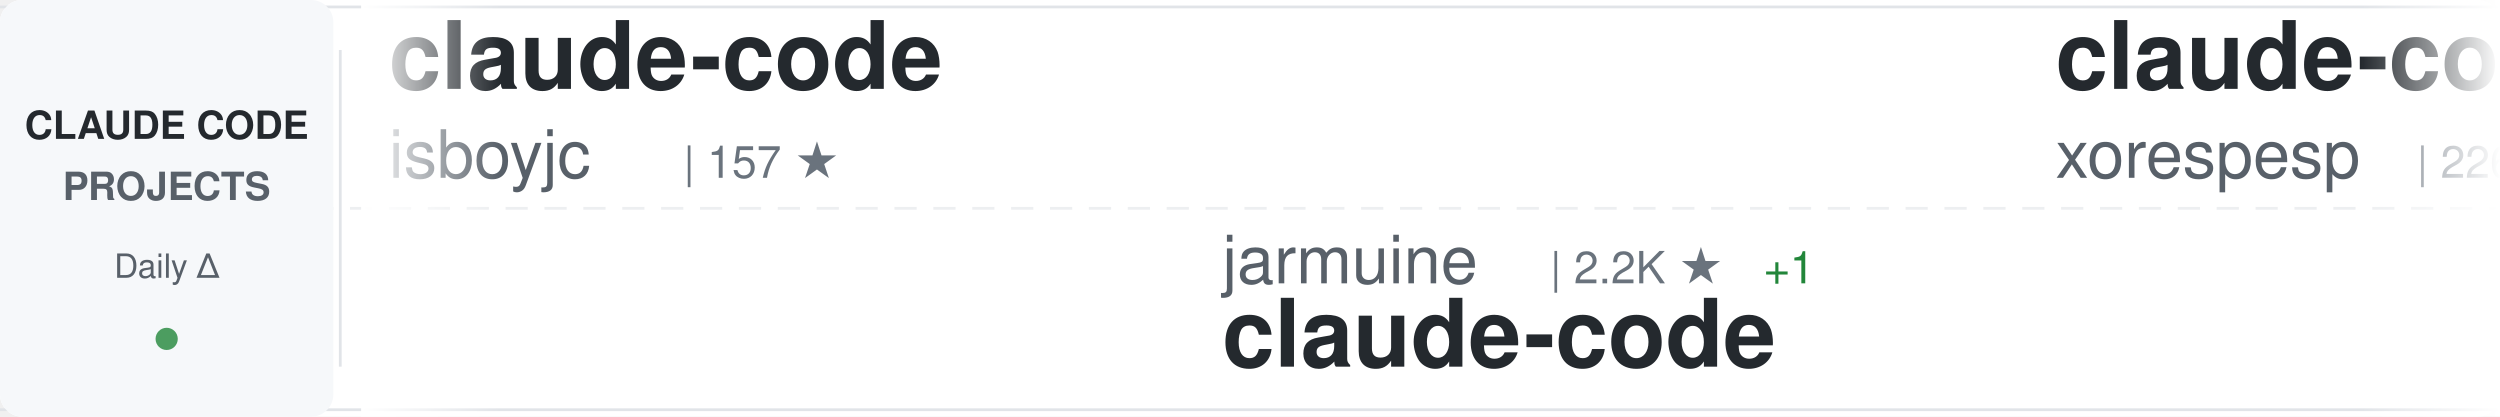
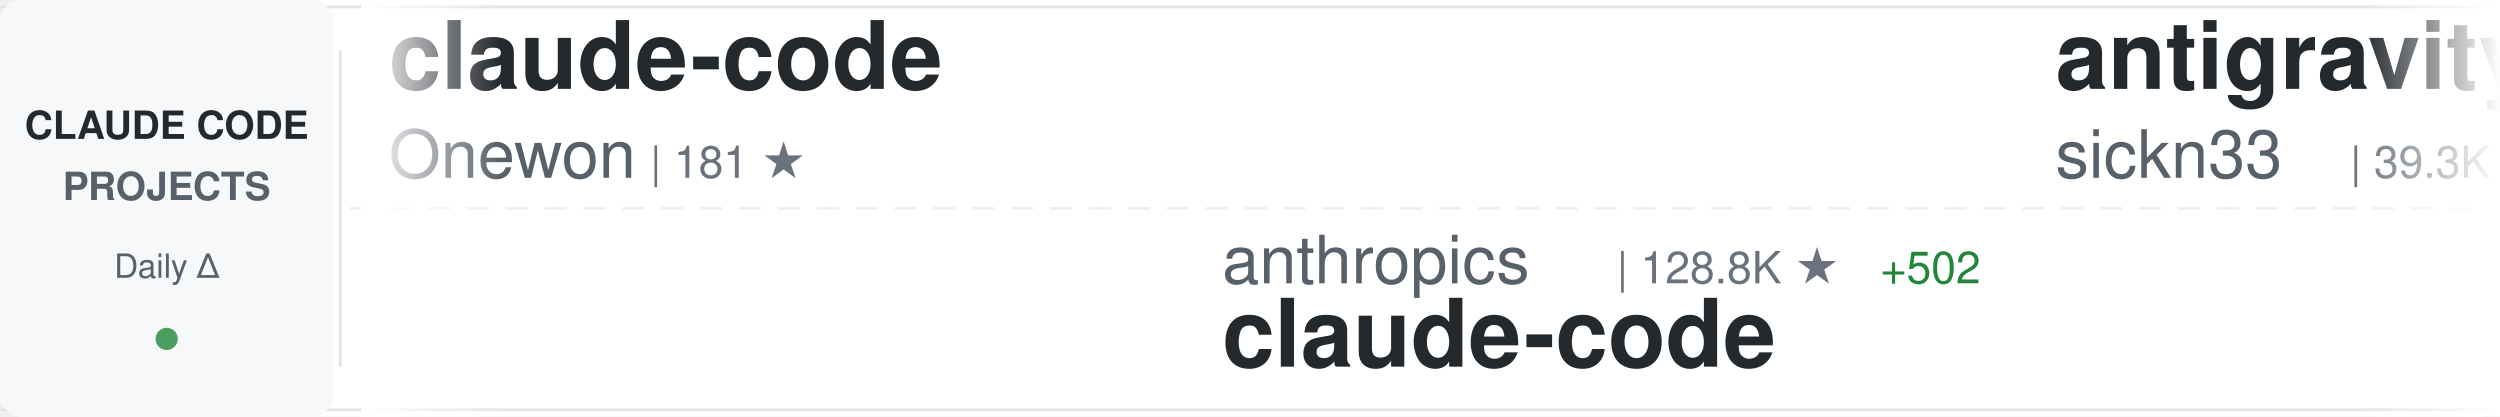
<svg xmlns="http://www.w3.org/2000/svg" width="900" height="150">
  <defs>
    <linearGradient id="awesomeLeftFade" x1="0%" y1="0%" x2="100%" y2="0%">
      <stop offset="0%" style="stop-color:#ffffff;stop-opacity:1" />
      <stop offset="100%" style="stop-color:#ffffff;stop-opacity:0" />
    </linearGradient>
    <linearGradient id="awesomeRightFade" x1="0%" y1="0%" x2="100%" y2="0%">
      <stop offset="0%" style="stop-color:#ffffff;stop-opacity:0" />
      <stop offset="100%" style="stop-color:#ffffff;stop-opacity:1" />
    </linearGradient>
  </defs>
  <rect width="900" height="150" fill="#ffffff" rx="8" />
  <rect x="0" y="2" width="900" height="1" fill="#e1e4e8" />
  <rect x="0" y="147" width="900" height="1" fill="#e1e4e8" />
  <line x1="0" y1="75" x2="900" y2="75" stroke="#e1e4e8" stroke-width="1" stroke-dasharray="8 6" opacity="0.6" />
  <rect x="0" y="0" width="120" height="150" fill="#f6f8fa" rx="8" />
  <text x="60" y="50" font-family="-apple-system, BlinkMacSystemFont, 'Segoe UI', Helvetica, Arial, sans-serif" font-size="14" font-weight="600" fill="#24292e" text-anchor="middle">CLAUDE CODE</text>
  <text x="60" y="72" font-family="-apple-system, BlinkMacSystemFont, 'Segoe UI', Helvetica, Arial, sans-serif" font-size="14" font-weight="600" fill="#586069" text-anchor="middle">PROJECTS</text>
  <text x="60" y="100" font-family="-apple-system, BlinkMacSystemFont, 'Segoe UI', Helvetica, Arial, sans-serif" font-size="12" font-weight="500" fill="#586069" text-anchor="middle">Daily Δ</text>
  <circle cx="60" cy="122" r="4" fill="#22863a" opacity="0.8" />
  <rect x="122" y="18" width="1" height="114" fill="#e1e4e8" />
  <clipPath id="awesomeTickerClip">
    <rect x="130" y="0" width="770" height="150" />
  </clipPath>
  <g clip-path="url(#awesomeTickerClip)">
    <g id="awesomeTickerItems">
      <animateTransform attributeName="transform" attributeType="XML" type="translate" from="0 0" to="-3000 0" dur="54s" repeatCount="indefinite" />
      <g transform="translate(0, 0)">
        <text x="140" y="32" font-family="-apple-system, BlinkMacSystemFont, 'Segoe UI', Helvetica, Arial, sans-serif" font-size="34" font-weight="600" fill="#24292e">claude-code</text>
-         <text x="140" y="64" font-family="-apple-system, BlinkMacSystemFont, 'Segoe UI', Helvetica, Arial, sans-serif" font-size="24" font-weight="400" fill="#586069">isboyjc</text>
-         <text x="246" y="64" font-family="-apple-system, BlinkMacSystemFont, 'Segoe UI', Helvetica, Arial, sans-serif" font-size="16" font-weight="500" fill="#6a737d">| 157 ★</text>
+         <text x="140" y="64" font-family="-apple-system, BlinkMacSystemFont, 'Segoe UI', Helvetica, Arial, sans-serif" font-size="24" font-weight="400" fill="#586069">Onewon</text>
+         <text x="234" y="64" font-family="-apple-system, BlinkMacSystemFont, 'Segoe UI', Helvetica, Arial, sans-serif" font-size="16" font-weight="500" fill="#6a737d">| 181 ★</text>
      </g>
      <g transform="translate(300, 0)">
-         <text x="140" y="102" font-family="-apple-system, BlinkMacSystemFont, 'Segoe UI', Helvetica, Arial, sans-serif" font-size="24" font-weight="400" fill="#586069">jarmuine</text>
-         <text x="258" y="102" font-family="-apple-system, BlinkMacSystemFont, 'Segoe UI', Helvetica, Arial, sans-serif" font-size="16" font-weight="500" fill="#6a737d">| 2.2K ★</text>
-         <text x="335" y="102" font-family="-apple-system, BlinkMacSystemFont, 'Segoe UI', Helvetica, Arial, sans-serif" font-size="16" font-weight="500" fill="#22863a"> +1</text>
+         <text x="140" y="102" font-family="-apple-system, BlinkMacSystemFont, 'Segoe UI', Helvetica, Arial, sans-serif" font-size="24" font-weight="400" fill="#586069">anthropics</text>
+         <text x="282" y="102" font-family="-apple-system, BlinkMacSystemFont, 'Segoe UI', Helvetica, Arial, sans-serif" font-size="16" font-weight="500" fill="#6a737d">| 128.8K ★</text>
+         <text x="377" y="102" font-family="-apple-system, BlinkMacSystemFont, 'Segoe UI', Helvetica, Arial, sans-serif" font-size="16" font-weight="500" fill="#22863a"> +502</text>
        <text x="140" y="132" font-family="-apple-system, BlinkMacSystemFont, 'Segoe UI', Helvetica, Arial, sans-serif" font-size="34" font-weight="600" fill="#24292e">claude-code</text>
      </g>
      <g transform="translate(600, 0)">
-         <text x="140" y="32" font-family="-apple-system, BlinkMacSystemFont, 'Segoe UI', Helvetica, Arial, sans-serif" font-size="34" font-weight="600" fill="#24292e">claude-code</text>
-         <text x="140" y="64" font-family="-apple-system, BlinkMacSystemFont, 'Segoe UI', Helvetica, Arial, sans-serif" font-size="24" font-weight="400" fill="#586069">xorespesp</text>
-         <text x="270" y="64" font-family="-apple-system, BlinkMacSystemFont, 'Segoe UI', Helvetica, Arial, sans-serif" font-size="16" font-weight="500" fill="#6a737d">| 226 ★</text>
+         <text x="140" y="32" font-family="-apple-system, BlinkMacSystemFont, 'Segoe UI', Helvetica, Arial, sans-serif" font-size="34" font-weight="600" fill="#24292e">antigravity-awesome-skil...</text>
+         <text x="140" y="64" font-family="-apple-system, BlinkMacSystemFont, 'Segoe UI', Helvetica, Arial, sans-serif" font-size="24" font-weight="400" fill="#586069">sickn33</text>
+         <text x="246" y="64" font-family="-apple-system, BlinkMacSystemFont, 'Segoe UI', Helvetica, Arial, sans-serif" font-size="16" font-weight="500" fill="#6a737d">| 39.3K ★</text>
+         <text x="332" y="64" font-family="-apple-system, BlinkMacSystemFont, 'Segoe UI', Helvetica, Arial, sans-serif" font-size="16" font-weight="500" fill="#22863a"> +83</text>
+       </g>
+       <g transform="translate(900, 0)">
+         <text x="140" y="102" font-family="-apple-system, BlinkMacSystemFont, 'Segoe UI', Helvetica, Arial, sans-serif" font-size="24" font-weight="400" fill="#586069">claude-code-best</text>
+         <text x="354" y="102" font-family="-apple-system, BlinkMacSystemFont, 'Segoe UI', Helvetica, Arial, sans-serif" font-size="16" font-weight="500" fill="#6a737d">| 19.3K ★</text>
+         <text x="440" y="102" font-family="-apple-system, BlinkMacSystemFont, 'Segoe UI', Helvetica, Arial, sans-serif" font-size="16" font-weight="500" fill="#22863a"> +49</text>
+         <text x="140" y="132" font-family="-apple-system, BlinkMacSystemFont, 'Segoe UI', Helvetica, Arial, sans-serif" font-size="34" font-weight="600" fill="#24292e">claude-code</text>
+       </g>
+       <g transform="translate(1200, 0)">
+         <text x="140" y="32" font-family="-apple-system, BlinkMacSystemFont, 'Segoe UI', Helvetica, Arial, sans-serif" font-size="34" font-weight="600" fill="#24292e">Open-ClaudeCode</text>
+         <text x="140" y="64" font-family="-apple-system, BlinkMacSystemFont, 'Segoe UI', Helvetica, Arial, sans-serif" font-size="24" font-weight="400" fill="#586069">LING71671</text>
+         <text x="270" y="64" font-family="-apple-system, BlinkMacSystemFont, 'Segoe UI', Helvetica, Arial, sans-serif" font-size="16" font-weight="500" fill="#6a737d">| 870 ★</text>
        <text x="338" y="64" font-family="-apple-system, BlinkMacSystemFont, 'Segoe UI', Helvetica, Arial, sans-serif" font-size="16" font-weight="500" fill="#22863a"> +1</text>
      </g>
-       <g transform="translate(900, 0)">
-         <text x="140" y="102" font-family="-apple-system, BlinkMacSystemFont, 'Segoe UI', Helvetica, Arial, sans-serif" font-size="24" font-weight="400" fill="#586069">catlog22</text>
-         <text x="258" y="102" font-family="-apple-system, BlinkMacSystemFont, 'Segoe UI', Helvetica, Arial, sans-serif" font-size="16" font-weight="500" fill="#6a737d">| 2.1K ★</text>
-         <text x="335" y="102" font-family="-apple-system, BlinkMacSystemFont, 'Segoe UI', Helvetica, Arial, sans-serif" font-size="16" font-weight="500" fill="#22863a"> +1</text>
-         <text x="140" y="132" font-family="-apple-system, BlinkMacSystemFont, 'Segoe UI', Helvetica, Arial, sans-serif" font-size="34" font-weight="600" fill="#24292e">Claude-Code-Workflow</text>
-       </g>
-       <g transform="translate(1200, 0)">
-         <text x="140" y="32" font-family="-apple-system, BlinkMacSystemFont, 'Segoe UI', Helvetica, Arial, sans-serif" font-size="34" font-weight="600" fill="#24292e">claude-code</text>
-         <text x="140" y="64" font-family="-apple-system, BlinkMacSystemFont, 'Segoe UI', Helvetica, Arial, sans-serif" font-size="24" font-weight="400" fill="#586069">yasasbanukaofficial</text>
-         <text x="390" y="64" font-family="-apple-system, BlinkMacSystemFont, 'Segoe UI', Helvetica, Arial, sans-serif" font-size="16" font-weight="500" fill="#6a737d">| 3.4K ★</text>
-         <text x="467" y="64" font-family="-apple-system, BlinkMacSystemFont, 'Segoe UI', Helvetica, Arial, sans-serif" font-size="16" font-weight="500" fill="#22863a"> +3</text>
-       </g>
      <g transform="translate(1500, 0)">
-         <text x="140" y="102" font-family="-apple-system, BlinkMacSystemFont, 'Segoe UI', Helvetica, Arial, sans-serif" font-size="24" font-weight="400" fill="#586069">tanbiralam</text>
-         <text x="282" y="102" font-family="-apple-system, BlinkMacSystemFont, 'Segoe UI', Helvetica, Arial, sans-serif" font-size="16" font-weight="500" fill="#6a737d">| 1.8K ★</text>
-         <text x="359" y="102" font-family="-apple-system, BlinkMacSystemFont, 'Segoe UI', Helvetica, Arial, sans-serif" font-size="16" font-weight="500" fill="#22863a"> +3</text>
-         <text x="140" y="132" font-family="-apple-system, BlinkMacSystemFont, 'Segoe UI', Helvetica, Arial, sans-serif" font-size="34" font-weight="600" fill="#24292e">claude-code</text>
+         <text x="140" y="102" font-family="-apple-system, BlinkMacSystemFont, 'Segoe UI', Helvetica, Arial, sans-serif" font-size="24" font-weight="400" fill="#586069">huangjia2019</text>
+         <text x="306" y="102" font-family="-apple-system, BlinkMacSystemFont, 'Segoe UI', Helvetica, Arial, sans-serif" font-size="16" font-weight="500" fill="#6a737d">| 745 ★</text>
+         <text x="374" y="102" font-family="-apple-system, BlinkMacSystemFont, 'Segoe UI', Helvetica, Arial, sans-serif" font-size="16" font-weight="500" fill="#22863a"> +3</text>
+         <text x="140" y="132" font-family="-apple-system, BlinkMacSystemFont, 'Segoe UI', Helvetica, Arial, sans-serif" font-size="34" font-weight="600" fill="#24292e">claude-code-engineering</text>
      </g>
      <g transform="translate(1800, 0)">
-         <text x="140" y="32" font-family="-apple-system, BlinkMacSystemFont, 'Segoe UI', Helvetica, Arial, sans-serif" font-size="34" font-weight="600" fill="#24292e">claude-code-source</text>
-         <text x="140" y="64" font-family="-apple-system, BlinkMacSystemFont, 'Segoe UI', Helvetica, Arial, sans-serif" font-size="24" font-weight="400" fill="#586069">JrCx7scC</text>
-         <text x="258" y="64" font-family="-apple-system, BlinkMacSystemFont, 'Segoe UI', Helvetica, Arial, sans-serif" font-size="16" font-weight="500" fill="#6a737d">| 367 ★</text>
+         <text x="140" y="32" font-family="-apple-system, BlinkMacSystemFont, 'Segoe UI', Helvetica, Arial, sans-serif" font-size="34" font-weight="600" fill="#24292e">collection-claude-code-s...</text>
+         <text x="140" y="64" font-family="-apple-system, BlinkMacSystemFont, 'Segoe UI', Helvetica, Arial, sans-serif" font-size="24" font-weight="400" fill="#586069">chauncygu</text>
+         <text x="270" y="64" font-family="-apple-system, BlinkMacSystemFont, 'Segoe UI', Helvetica, Arial, sans-serif" font-size="16" font-weight="500" fill="#6a737d">| 2.5K ★</text>
+         <text x="347" y="64" font-family="-apple-system, BlinkMacSystemFont, 'Segoe UI', Helvetica, Arial, sans-serif" font-size="16" font-weight="500" fill="#22863a"> +5</text>
      </g>
      <g transform="translate(2100, 0)">
-         <text x="140" y="102" font-family="-apple-system, BlinkMacSystemFont, 'Segoe UI', Helvetica, Arial, sans-serif" font-size="24" font-weight="400" fill="#586069">ChrisWiles</text>
-         <text x="282" y="102" font-family="-apple-system, BlinkMacSystemFont, 'Segoe UI', Helvetica, Arial, sans-serif" font-size="16" font-weight="500" fill="#6a737d">| 5.9K ★</text>
-         <text x="359" y="102" font-family="-apple-system, BlinkMacSystemFont, 'Segoe UI', Helvetica, Arial, sans-serif" font-size="16" font-weight="500" fill="#22863a"> +2</text>
-         <text x="140" y="132" font-family="-apple-system, BlinkMacSystemFont, 'Segoe UI', Helvetica, Arial, sans-serif" font-size="34" font-weight="600" fill="#24292e">claude-code-showcase</text>
+         <text x="140" y="102" font-family="-apple-system, BlinkMacSystemFont, 'Segoe UI', Helvetica, Arial, sans-serif" font-size="24" font-weight="400" fill="#586069">fazxes</text>
+         <text x="234" y="102" font-family="-apple-system, BlinkMacSystemFont, 'Segoe UI', Helvetica, Arial, sans-serif" font-size="16" font-weight="500" fill="#6a737d">| 218 ★</text>
+         <text x="140" y="132" font-family="-apple-system, BlinkMacSystemFont, 'Segoe UI', Helvetica, Arial, sans-serif" font-size="34" font-weight="600" fill="#24292e">Claude-code</text>
      </g>
      <g transform="translate(2400, 0)">
-         <text x="140" y="32" font-family="-apple-system, BlinkMacSystemFont, 'Segoe UI', Helvetica, Arial, sans-serif" font-size="34" font-weight="600" fill="#24292e">claude-code-book</text>
-         <text x="140" y="64" font-family="-apple-system, BlinkMacSystemFont, 'Segoe UI', Helvetica, Arial, sans-serif" font-size="24" font-weight="400" fill="#586069">lintsinghua</text>
-         <text x="294" y="64" font-family="-apple-system, BlinkMacSystemFont, 'Segoe UI', Helvetica, Arial, sans-serif" font-size="16" font-weight="500" fill="#6a737d">| 3.5K ★</text>
-         <text x="371" y="64" font-family="-apple-system, BlinkMacSystemFont, 'Segoe UI', Helvetica, Arial, sans-serif" font-size="16" font-weight="500" fill="#22863a"> +14</text>
+         <text x="140" y="32" font-family="-apple-system, BlinkMacSystemFont, 'Segoe UI', Helvetica, Arial, sans-serif" font-size="34" font-weight="600" fill="#24292e">Claude-Code-Game-Studios</text>
+         <text x="140" y="64" font-family="-apple-system, BlinkMacSystemFont, 'Segoe UI', Helvetica, Arial, sans-serif" font-size="24" font-weight="400" fill="#586069">Donchitos</text>
+         <text x="270" y="64" font-family="-apple-system, BlinkMacSystemFont, 'Segoe UI', Helvetica, Arial, sans-serif" font-size="16" font-weight="500" fill="#6a737d">| 20.5K ★</text>
+         <text x="356" y="64" font-family="-apple-system, BlinkMacSystemFont, 'Segoe UI', Helvetica, Arial, sans-serif" font-size="16" font-weight="500" fill="#22863a"> +59</text>
      </g>
      <g transform="translate(2700, 0)">
-         <text x="140" y="102" font-family="-apple-system, BlinkMacSystemFont, 'Segoe UI', Helvetica, Arial, sans-serif" font-size="24" font-weight="400" fill="#586069">sickn33</text>
-         <text x="246" y="102" font-family="-apple-system, BlinkMacSystemFont, 'Segoe UI', Helvetica, Arial, sans-serif" font-size="16" font-weight="500" fill="#6a737d">| 39.3K ★</text>
-         <text x="332" y="102" font-family="-apple-system, BlinkMacSystemFont, 'Segoe UI', Helvetica, Arial, sans-serif" font-size="16" font-weight="500" fill="#22863a"> +84</text>
-         <text x="140" y="132" font-family="-apple-system, BlinkMacSystemFont, 'Segoe UI', Helvetica, Arial, sans-serif" font-size="34" font-weight="600" fill="#24292e">antigravity-awesome-skil...</text>
+         <text x="140" y="102" font-family="-apple-system, BlinkMacSystemFont, 'Segoe UI', Helvetica, Arial, sans-serif" font-size="24" font-weight="400" fill="#586069">RishabhK103</text>
+         <text x="294" y="102" font-family="-apple-system, BlinkMacSystemFont, 'Segoe UI', Helvetica, Arial, sans-serif" font-size="16" font-weight="500" fill="#6a737d">| 87 ★</text>
+         <text x="353" y="102" font-family="-apple-system, BlinkMacSystemFont, 'Segoe UI', Helvetica, Arial, sans-serif" font-size="16" font-weight="500" fill="#22863a"> +1</text>
+         <text x="140" y="132" font-family="-apple-system, BlinkMacSystemFont, 'Segoe UI', Helvetica, Arial, sans-serif" font-size="34" font-weight="600" fill="#24292e">claude-code</text>
      </g>
      <g transform="translate(3000, 0)">
        <text x="140" y="32" font-family="-apple-system, BlinkMacSystemFont, 'Segoe UI', Helvetica, Arial, sans-serif" font-size="34" font-weight="600" fill="#24292e">claude-code</text>
-         <text x="140" y="64" font-family="-apple-system, BlinkMacSystemFont, 'Segoe UI', Helvetica, Arial, sans-serif" font-size="24" font-weight="400" fill="#586069">isboyjc</text>
-         <text x="246" y="64" font-family="-apple-system, BlinkMacSystemFont, 'Segoe UI', Helvetica, Arial, sans-serif" font-size="16" font-weight="500" fill="#6a737d">| 157 ★</text>
+         <text x="140" y="64" font-family="-apple-system, BlinkMacSystemFont, 'Segoe UI', Helvetica, Arial, sans-serif" font-size="24" font-weight="400" fill="#586069">Onewon</text>
+         <text x="234" y="64" font-family="-apple-system, BlinkMacSystemFont, 'Segoe UI', Helvetica, Arial, sans-serif" font-size="16" font-weight="500" fill="#6a737d">| 181 ★</text>
      </g>
      <g transform="translate(3300, 0)">
-         <text x="140" y="102" font-family="-apple-system, BlinkMacSystemFont, 'Segoe UI', Helvetica, Arial, sans-serif" font-size="24" font-weight="400" fill="#586069">jarmuine</text>
-         <text x="258" y="102" font-family="-apple-system, BlinkMacSystemFont, 'Segoe UI', Helvetica, Arial, sans-serif" font-size="16" font-weight="500" fill="#6a737d">| 2.2K ★</text>
-         <text x="335" y="102" font-family="-apple-system, BlinkMacSystemFont, 'Segoe UI', Helvetica, Arial, sans-serif" font-size="16" font-weight="500" fill="#22863a"> +1</text>
+         <text x="140" y="102" font-family="-apple-system, BlinkMacSystemFont, 'Segoe UI', Helvetica, Arial, sans-serif" font-size="24" font-weight="400" fill="#586069">anthropics</text>
+         <text x="282" y="102" font-family="-apple-system, BlinkMacSystemFont, 'Segoe UI', Helvetica, Arial, sans-serif" font-size="16" font-weight="500" fill="#6a737d">| 128.8K ★</text>
+         <text x="377" y="102" font-family="-apple-system, BlinkMacSystemFont, 'Segoe UI', Helvetica, Arial, sans-serif" font-size="16" font-weight="500" fill="#22863a"> +502</text>
        <text x="140" y="132" font-family="-apple-system, BlinkMacSystemFont, 'Segoe UI', Helvetica, Arial, sans-serif" font-size="34" font-weight="600" fill="#24292e">claude-code</text>
      </g>
      <g transform="translate(3600, 0)">
-         <text x="140" y="32" font-family="-apple-system, BlinkMacSystemFont, 'Segoe UI', Helvetica, Arial, sans-serif" font-size="34" font-weight="600" fill="#24292e">claude-code</text>
-         <text x="140" y="64" font-family="-apple-system, BlinkMacSystemFont, 'Segoe UI', Helvetica, Arial, sans-serif" font-size="24" font-weight="400" fill="#586069">xorespesp</text>
-         <text x="270" y="64" font-family="-apple-system, BlinkMacSystemFont, 'Segoe UI', Helvetica, Arial, sans-serif" font-size="16" font-weight="500" fill="#6a737d">| 226 ★</text>
-         <text x="338" y="64" font-family="-apple-system, BlinkMacSystemFont, 'Segoe UI', Helvetica, Arial, sans-serif" font-size="16" font-weight="500" fill="#22863a"> +1</text>
+         <text x="140" y="32" font-family="-apple-system, BlinkMacSystemFont, 'Segoe UI', Helvetica, Arial, sans-serif" font-size="34" font-weight="600" fill="#24292e">antigravity-awesome-skil...</text>
+         <text x="140" y="64" font-family="-apple-system, BlinkMacSystemFont, 'Segoe UI', Helvetica, Arial, sans-serif" font-size="24" font-weight="400" fill="#586069">sickn33</text>
+         <text x="246" y="64" font-family="-apple-system, BlinkMacSystemFont, 'Segoe UI', Helvetica, Arial, sans-serif" font-size="16" font-weight="500" fill="#6a737d">| 39.3K ★</text>
+         <text x="332" y="64" font-family="-apple-system, BlinkMacSystemFont, 'Segoe UI', Helvetica, Arial, sans-serif" font-size="16" font-weight="500" fill="#22863a"> +83</text>
      </g>
      <g transform="translate(3900, 0)">
-         <text x="140" y="102" font-family="-apple-system, BlinkMacSystemFont, 'Segoe UI', Helvetica, Arial, sans-serif" font-size="24" font-weight="400" fill="#586069">catlog22</text>
-         <text x="258" y="102" font-family="-apple-system, BlinkMacSystemFont, 'Segoe UI', Helvetica, Arial, sans-serif" font-size="16" font-weight="500" fill="#6a737d">| 2.1K ★</text>
-         <text x="335" y="102" font-family="-apple-system, BlinkMacSystemFont, 'Segoe UI', Helvetica, Arial, sans-serif" font-size="16" font-weight="500" fill="#22863a"> +1</text>
-         <text x="140" y="132" font-family="-apple-system, BlinkMacSystemFont, 'Segoe UI', Helvetica, Arial, sans-serif" font-size="34" font-weight="600" fill="#24292e">Claude-Code-Workflow</text>
+         <text x="140" y="102" font-family="-apple-system, BlinkMacSystemFont, 'Segoe UI', Helvetica, Arial, sans-serif" font-size="24" font-weight="400" fill="#586069">claude-code-best</text>
+         <text x="354" y="102" font-family="-apple-system, BlinkMacSystemFont, 'Segoe UI', Helvetica, Arial, sans-serif" font-size="16" font-weight="500" fill="#6a737d">| 19.3K ★</text>
+         <text x="440" y="102" font-family="-apple-system, BlinkMacSystemFont, 'Segoe UI', Helvetica, Arial, sans-serif" font-size="16" font-weight="500" fill="#22863a"> +49</text>
+         <text x="140" y="132" font-family="-apple-system, BlinkMacSystemFont, 'Segoe UI', Helvetica, Arial, sans-serif" font-size="34" font-weight="600" fill="#24292e">claude-code</text>
      </g>
    </g>
  </g>
  <rect x="130" y="0" width="50" height="150" fill="url(#awesomeLeftFade)" />
  <rect x="850" y="0" width="50" height="150" fill="url(#awesomeRightFade)" />
</svg>
